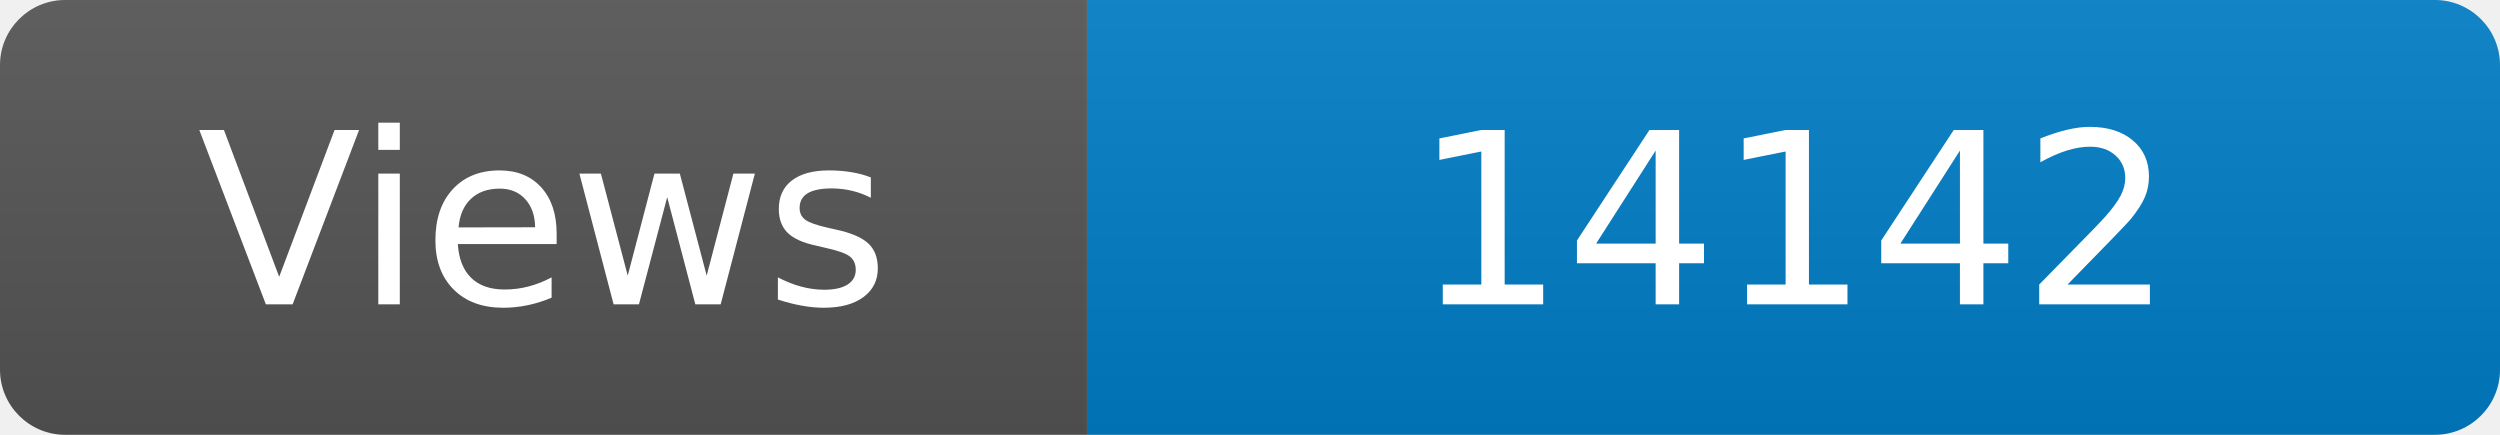
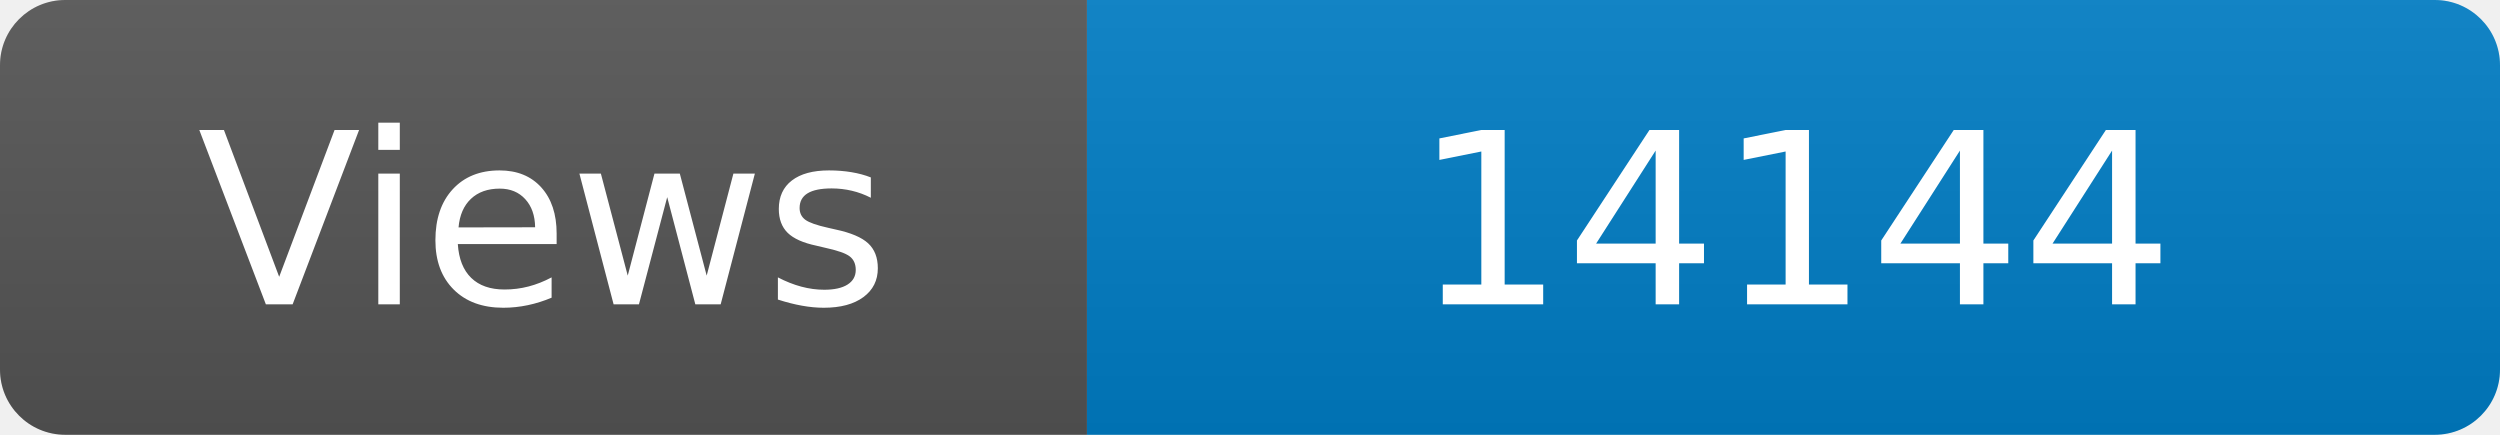
<svg xmlns="http://www.w3.org/2000/svg" width="115" height="20" role="img" aria-label="Maintained?: yes">
  <linearGradient id="s" x2="0" y2="100%">
    <stop offset="0" stop-color="#bbb" stop-opacity=".1" />
    <stop offset="1" stop-opacity=".1" />
  </linearGradient>
  <clipPath id="r">
    <rect width="115" height="20" rx="3" fill="#fff" />
  </clipPath>
  <g clip-path="url(#r)">
    <rect width="50" height="20" fill="#555" />
    <rect x="50" width="160" height="20" fill="#007ec6" />
    <rect width="115" height="20" fill="url(#s)" />
  </g>
  <g fill="#fff" text-anchor="middle" font-family="Verdana,Geneva,DejaVu Sans,sans-serif" font-size="110">
    <text x="250" y="140" transform="scale(.1)" fill="#fff">Views</text>
-     <text x="825" y="140" transform="scale(.1)" fill="#fff">14142</text>
+     <text x="825" y="140" transform="scale(.1)" fill="#fff">14144</text>
  </g>
</svg>
